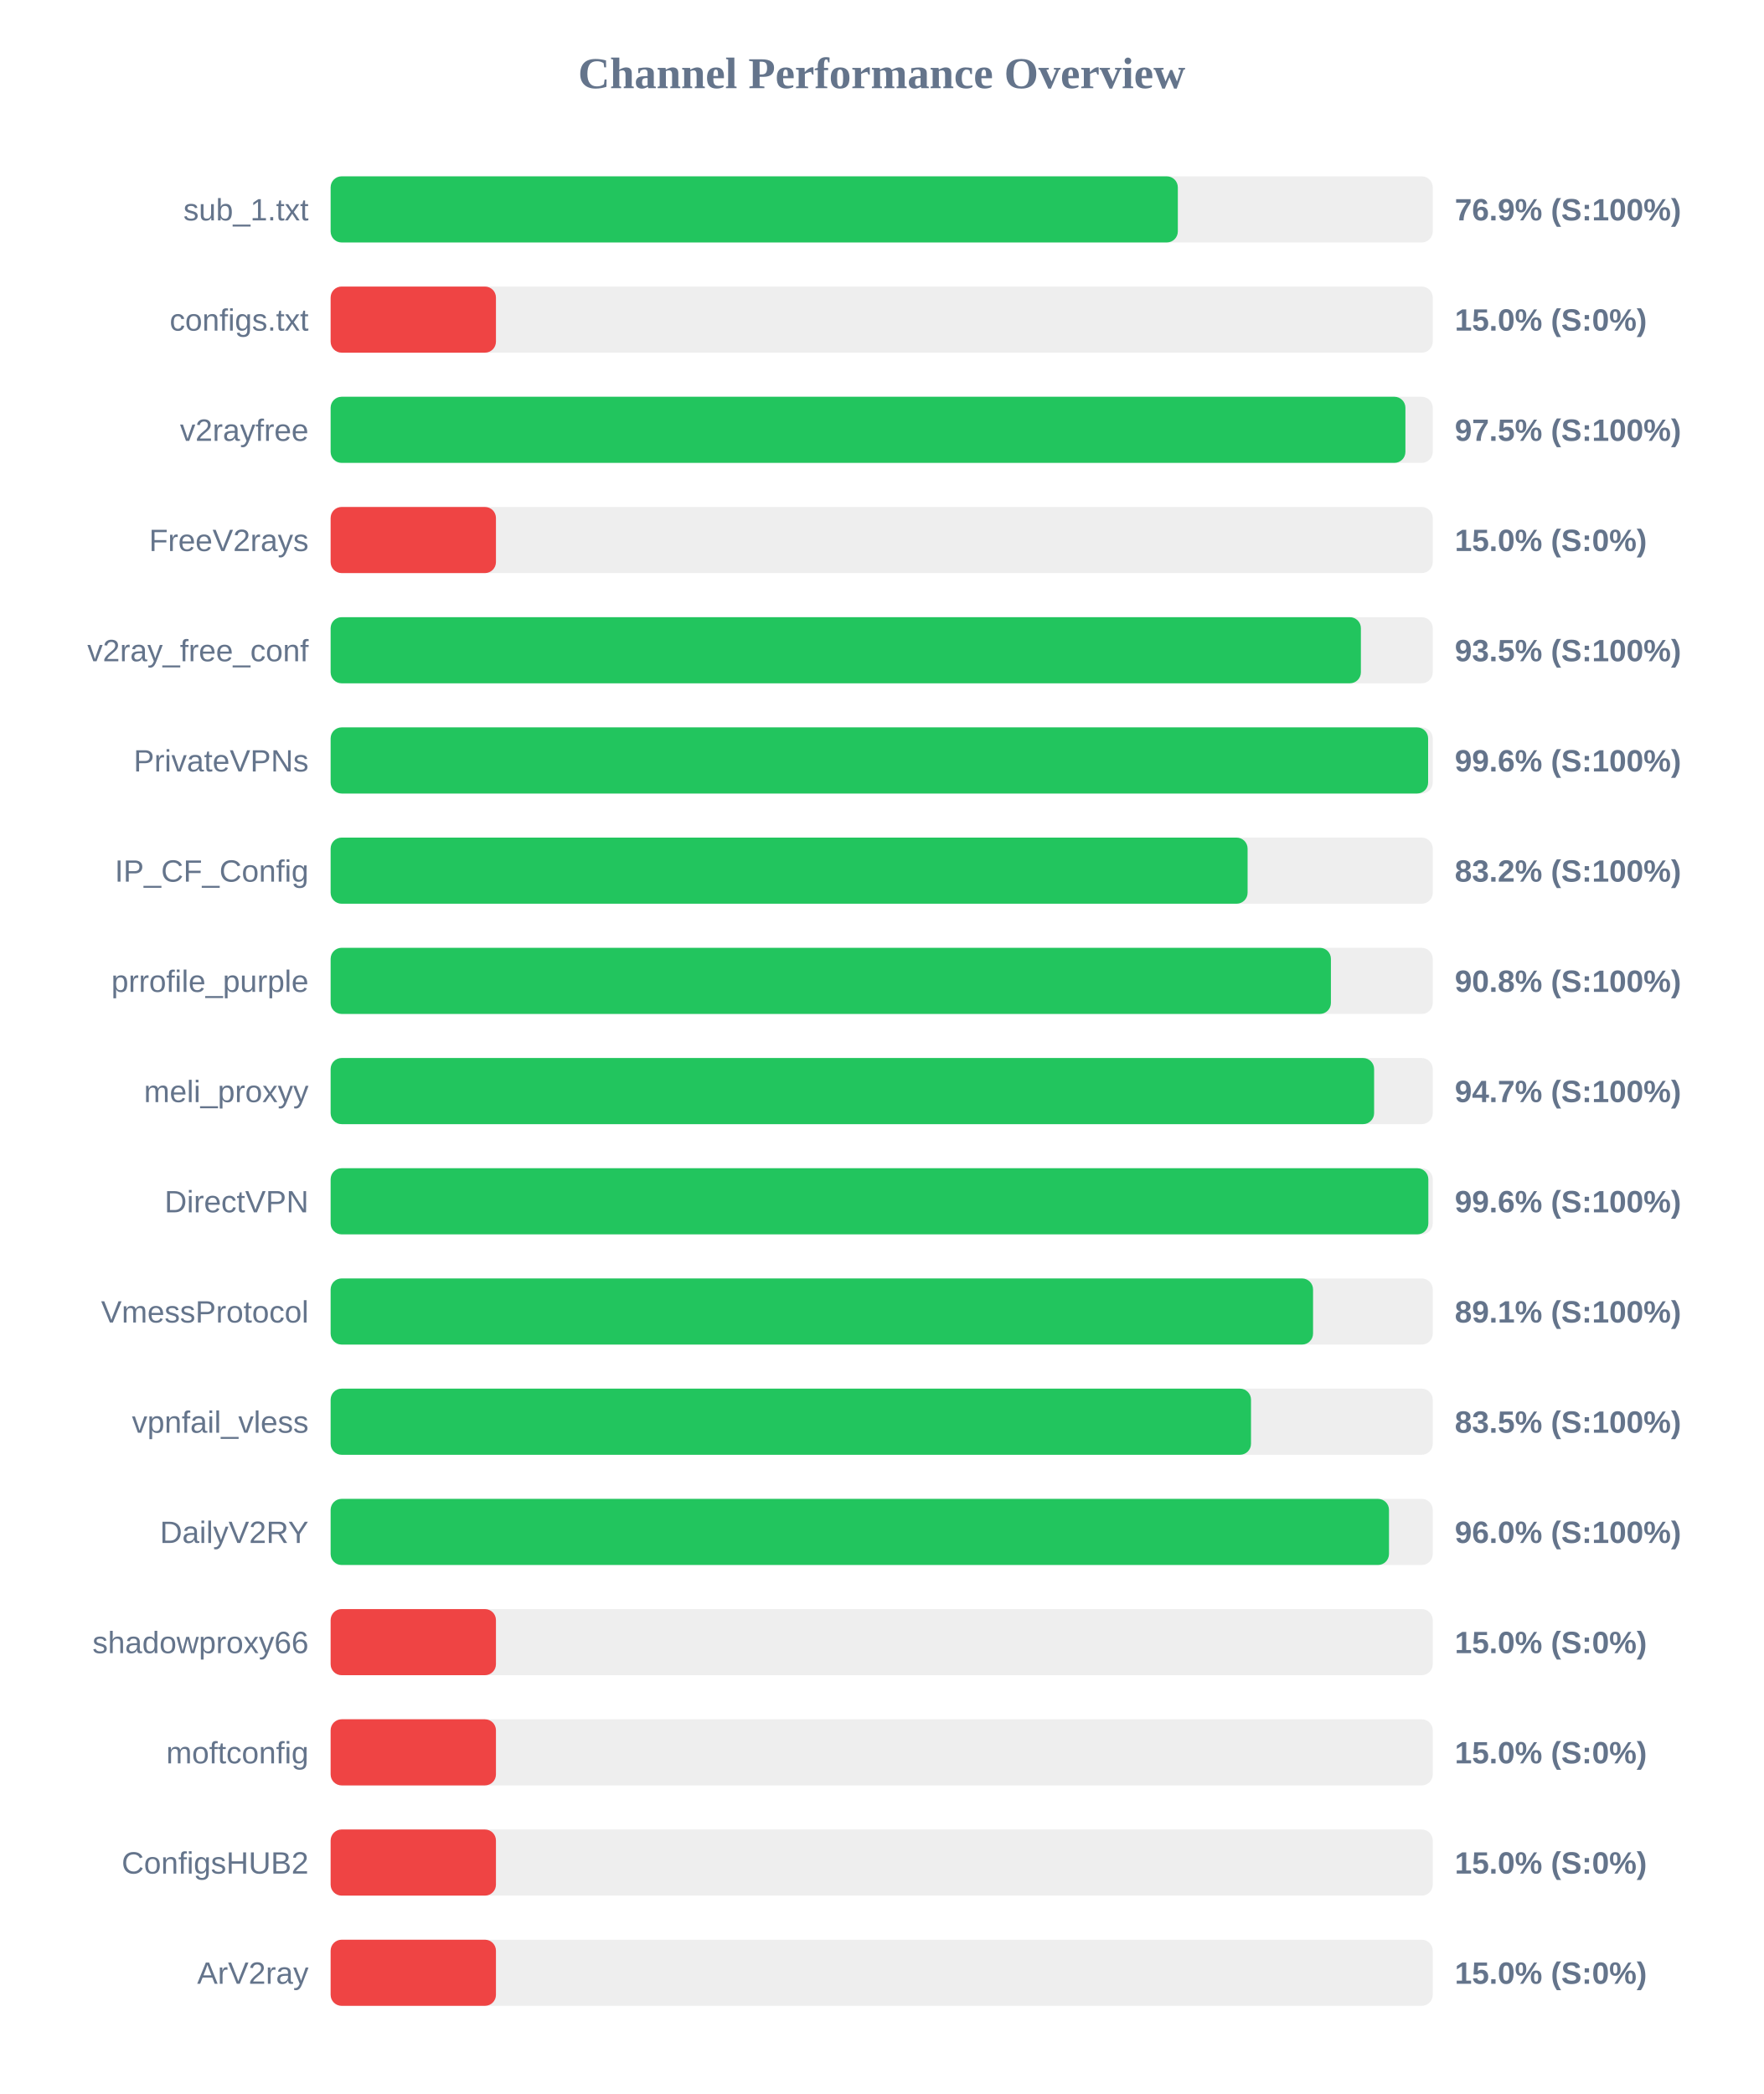
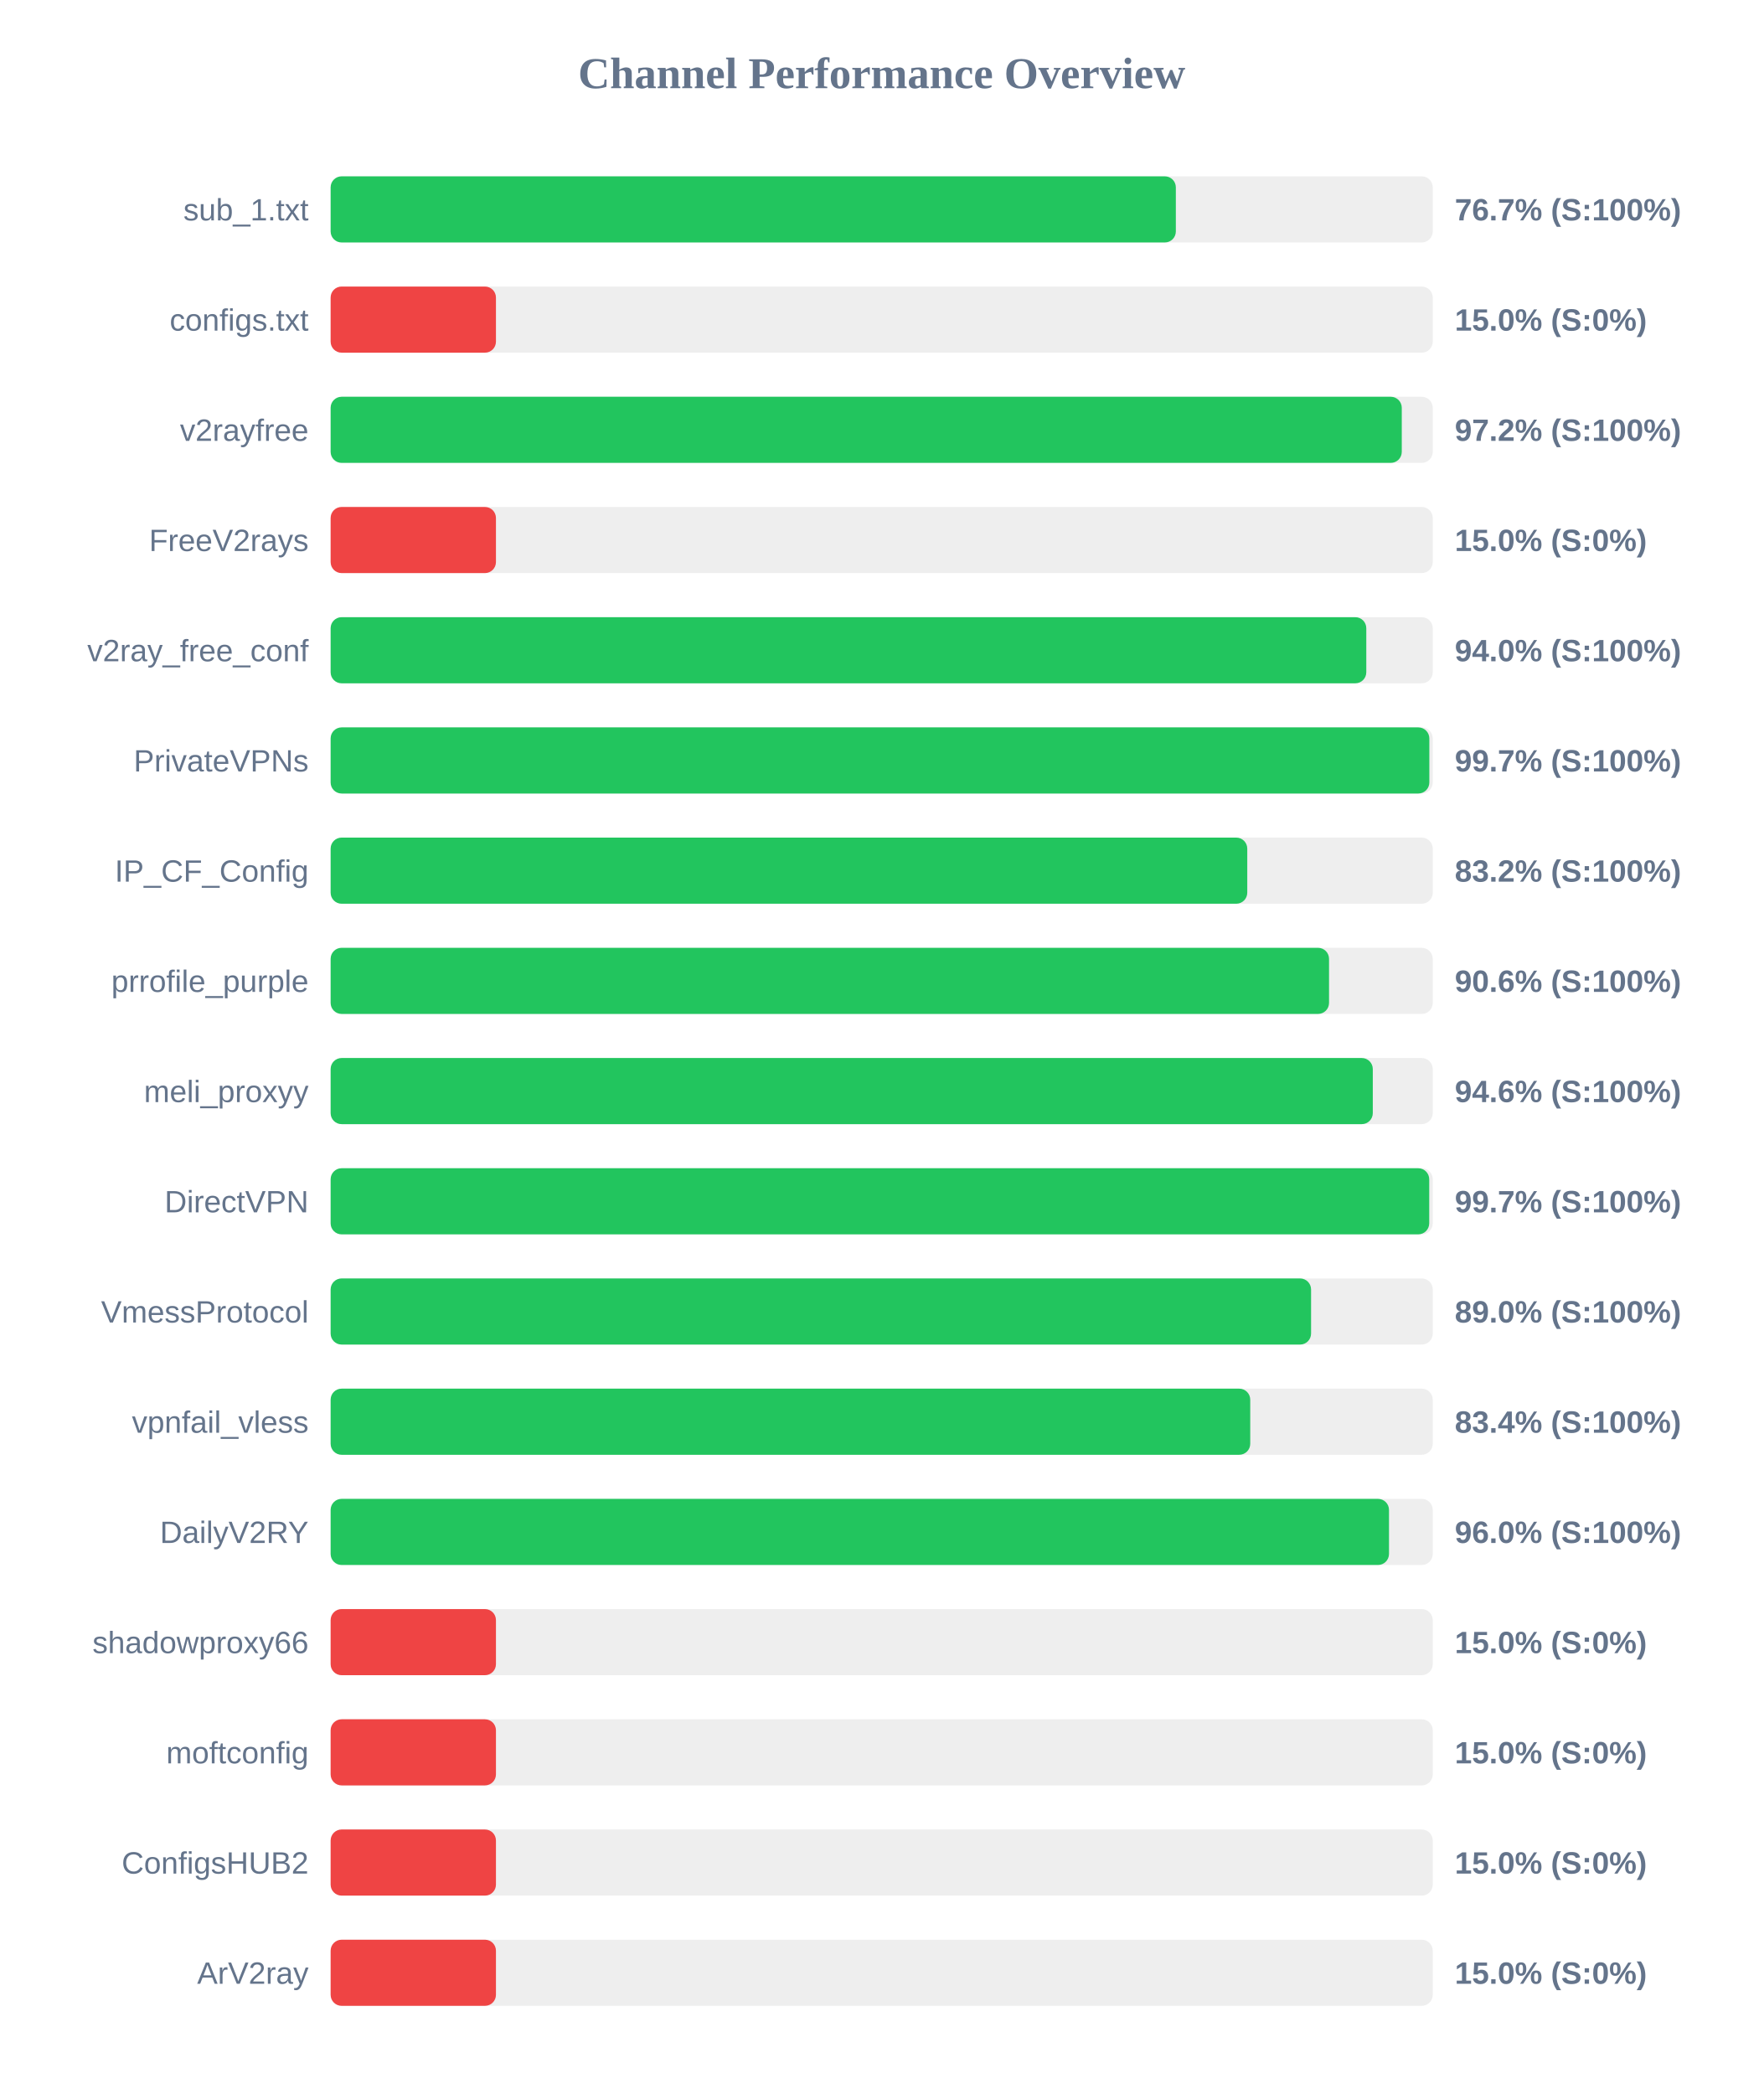
<svg xmlns="http://www.w3.org/2000/svg" width="800" height="950" version="1.1">
  <style>
        .row { font: 14px Arial; fill: #64748b; }
        .score { font: bold 14px Arial; fill: #64748b; }
    </style>
  <text x="400" y="40" text-anchor="middle" font-size="20px" font-weight="bold" fill="#64748b">Channel Performance Overview</text>
  <rect x="150" y="80" width="500" height="30" fill="#eee" rx="5" />
-   <rect x="150" y="80" width="384.35" height="30" fill="#22c55e" rx="5" />
+   <rect x="150" y="80" width="383.45" height="30" fill="#22c55e" rx="5" />
  <text x="140" y="100" text-anchor="end" class="row">sub_1.txt</text>
-   <text x="660" y="100" text-anchor="start" class="score">76.9% (S:100%)</text>
+   <text x="660" y="100" text-anchor="start" class="score">76.7% (S:100%)</text>
  <rect x="150" y="130" width="500" height="30" fill="#eee" rx="5" />
  <rect x="150" y="130" width="75.0" height="30" fill="#ef4444" rx="5" />
  <text x="140" y="150" text-anchor="end" class="row">configs.txt</text>
  <text x="660" y="150" text-anchor="start" class="score">15.0% (S:0%)</text>
  <rect x="150" y="180" width="500" height="30" fill="#eee" rx="5" />
-   <rect x="150" y="180" width="487.6" height="30" fill="#22c55e" rx="5" />
+   <rect x="150" y="180" width="485.95" height="30" fill="#22c55e" rx="5" />
  <text x="140" y="200" text-anchor="end" class="row">v2rayfree</text>
-   <text x="660" y="200" text-anchor="start" class="score">97.5% (S:100%)</text>
+   <text x="660" y="200" text-anchor="start" class="score">97.2% (S:100%)</text>
  <rect x="150" y="230" width="500" height="30" fill="#eee" rx="5" />
  <rect x="150" y="230" width="75.0" height="30" fill="#ef4444" rx="5" />
  <text x="140" y="250" text-anchor="end" class="row">FreeV2rays</text>
  <text x="660" y="250" text-anchor="start" class="score">15.0% (S:0%)</text>
  <rect x="150" y="280" width="500" height="30" fill="#eee" rx="5" />
-   <rect x="150" y="280" width="467.4" height="30" fill="#22c55e" rx="5" />
+   <rect x="150" y="280" width="469.85" height="30" fill="#22c55e" rx="5" />
  <text x="140" y="300" text-anchor="end" class="row">v2ray_free_conf</text>
-   <text x="660" y="300" text-anchor="start" class="score">93.5% (S:100%)</text>
+   <text x="660" y="300" text-anchor="start" class="score">94.0% (S:100%)</text>
  <rect x="150" y="330" width="500" height="30" fill="#eee" rx="5" />
-   <rect x="150" y="330" width="497.9" height="30" fill="#22c55e" rx="5" />
+   <rect x="150" y="330" width="498.45" height="30" fill="#22c55e" rx="5" />
  <text x="140" y="350" text-anchor="end" class="row">PrivateVPNs</text>
-   <text x="660" y="350" text-anchor="start" class="score">99.6% (S:100%)</text>
+   <text x="660" y="350" text-anchor="start" class="score">99.7% (S:100%)</text>
  <rect x="150" y="380" width="500" height="30" fill="#eee" rx="5" />
-   <rect x="150" y="380" width="416.0" height="30" fill="#22c55e" rx="5" />
+   <rect x="150" y="380" width="415.85" height="30" fill="#22c55e" rx="5" />
  <text x="140" y="400" text-anchor="end" class="row">IP_CF_Config</text>
  <text x="660" y="400" text-anchor="start" class="score">83.2% (S:100%)</text>
  <rect x="150" y="430" width="500" height="30" fill="#eee" rx="5" />
-   <rect x="150" y="430" width="453.8" height="30" fill="#22c55e" rx="5" />
+   <rect x="150" y="430" width="452.95" height="30" fill="#22c55e" rx="5" />
  <text x="140" y="450" text-anchor="end" class="row">prrofile_purple</text>
-   <text x="660" y="450" text-anchor="start" class="score">90.8% (S:100%)</text>
+   <text x="660" y="450" text-anchor="start" class="score">90.6% (S:100%)</text>
  <rect x="150" y="480" width="500" height="30" fill="#eee" rx="5" />
-   <rect x="150" y="480" width="473.4" height="30" fill="#22c55e" rx="5" />
+   <rect x="150" y="480" width="472.8" height="30" fill="#22c55e" rx="5" />
  <text x="140" y="500" text-anchor="end" class="row">meli_proxyy</text>
-   <text x="660" y="500" text-anchor="start" class="score">94.7% (S:100%)</text>
+   <text x="660" y="500" text-anchor="start" class="score">94.6% (S:100%)</text>
  <rect x="150" y="530" width="500" height="30" fill="#eee" rx="5" />
-   <rect x="150" y="530" width="498.0" height="30" fill="#22c55e" rx="5" />
+   <rect x="150" y="530" width="498.4" height="30" fill="#22c55e" rx="5" />
  <text x="140" y="550" text-anchor="end" class="row">DirectVPN</text>
-   <text x="660" y="550" text-anchor="start" class="score">99.6% (S:100%)</text>
+   <text x="660" y="550" text-anchor="start" class="score">99.7% (S:100%)</text>
  <rect x="150" y="580" width="500" height="30" fill="#eee" rx="5" />
-   <rect x="150" y="580" width="445.7" height="30" fill="#22c55e" rx="5" />
+   <rect x="150" y="580" width="444.8" height="30" fill="#22c55e" rx="5" />
  <text x="140" y="600" text-anchor="end" class="row">VmessProtocol</text>
-   <text x="660" y="600" text-anchor="start" class="score">89.1% (S:100%)</text>
+   <text x="660" y="600" text-anchor="start" class="score">89.0% (S:100%)</text>
  <rect x="150" y="630" width="500" height="30" fill="#eee" rx="5" />
-   <rect x="150" y="630" width="417.55" height="30" fill="#22c55e" rx="5" />
+   <rect x="150" y="630" width="417.2" height="30" fill="#22c55e" rx="5" />
  <text x="140" y="650" text-anchor="end" class="row">vpnfail_vless</text>
-   <text x="660" y="650" text-anchor="start" class="score">83.5% (S:100%)</text>
+   <text x="660" y="650" text-anchor="start" class="score">83.4% (S:100%)</text>
  <rect x="150" y="680" width="500" height="30" fill="#eee" rx="5" />
  <rect x="150" y="680" width="480.15" height="30" fill="#22c55e" rx="5" />
  <text x="140" y="700" text-anchor="end" class="row">DailyV2RY</text>
  <text x="660" y="700" text-anchor="start" class="score">96.0% (S:100%)</text>
  <rect x="150" y="730" width="500" height="30" fill="#eee" rx="5" />
  <rect x="150" y="730" width="75.0" height="30" fill="#ef4444" rx="5" />
  <text x="140" y="750" text-anchor="end" class="row">shadowproxy66</text>
  <text x="660" y="750" text-anchor="start" class="score">15.0% (S:0%)</text>
  <rect x="150" y="780" width="500" height="30" fill="#eee" rx="5" />
  <rect x="150" y="780" width="75.0" height="30" fill="#ef4444" rx="5" />
  <text x="140" y="800" text-anchor="end" class="row">moftconfig</text>
  <text x="660" y="800" text-anchor="start" class="score">15.0% (S:0%)</text>
  <rect x="150" y="830" width="500" height="30" fill="#eee" rx="5" />
  <rect x="150" y="830" width="75.0" height="30" fill="#ef4444" rx="5" />
  <text x="140" y="850" text-anchor="end" class="row">ConfigsHUB2</text>
  <text x="660" y="850" text-anchor="start" class="score">15.0% (S:0%)</text>
  <rect x="150" y="880" width="500" height="30" fill="#eee" rx="5" />
  <rect x="150" y="880" width="75.0" height="30" fill="#ef4444" rx="5" />
  <text x="140" y="900" text-anchor="end" class="row">ArV2ray</text>
  <text x="660" y="900" text-anchor="start" class="score">15.0% (S:0%)</text>
</svg>
